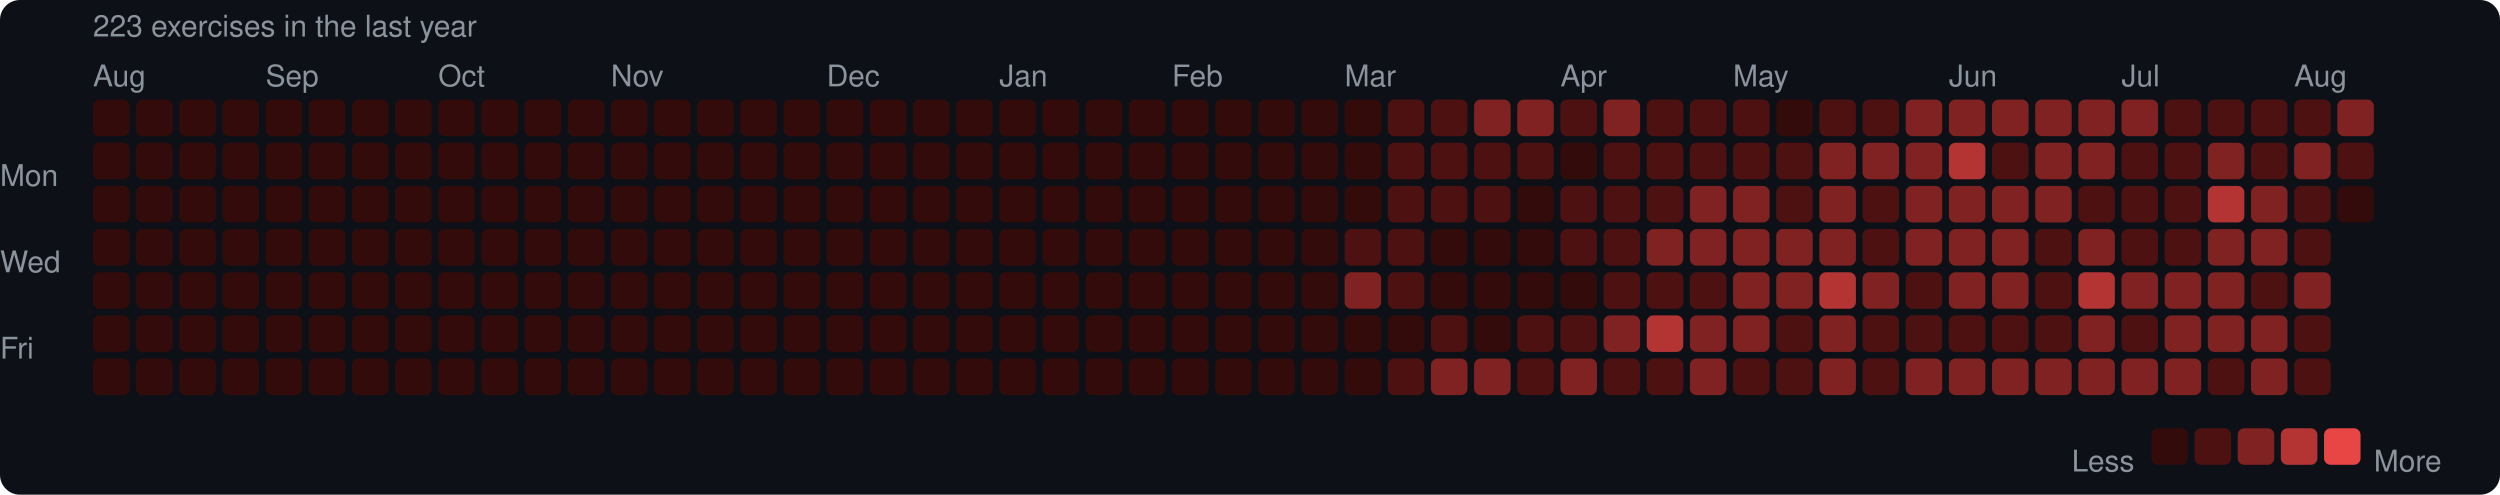
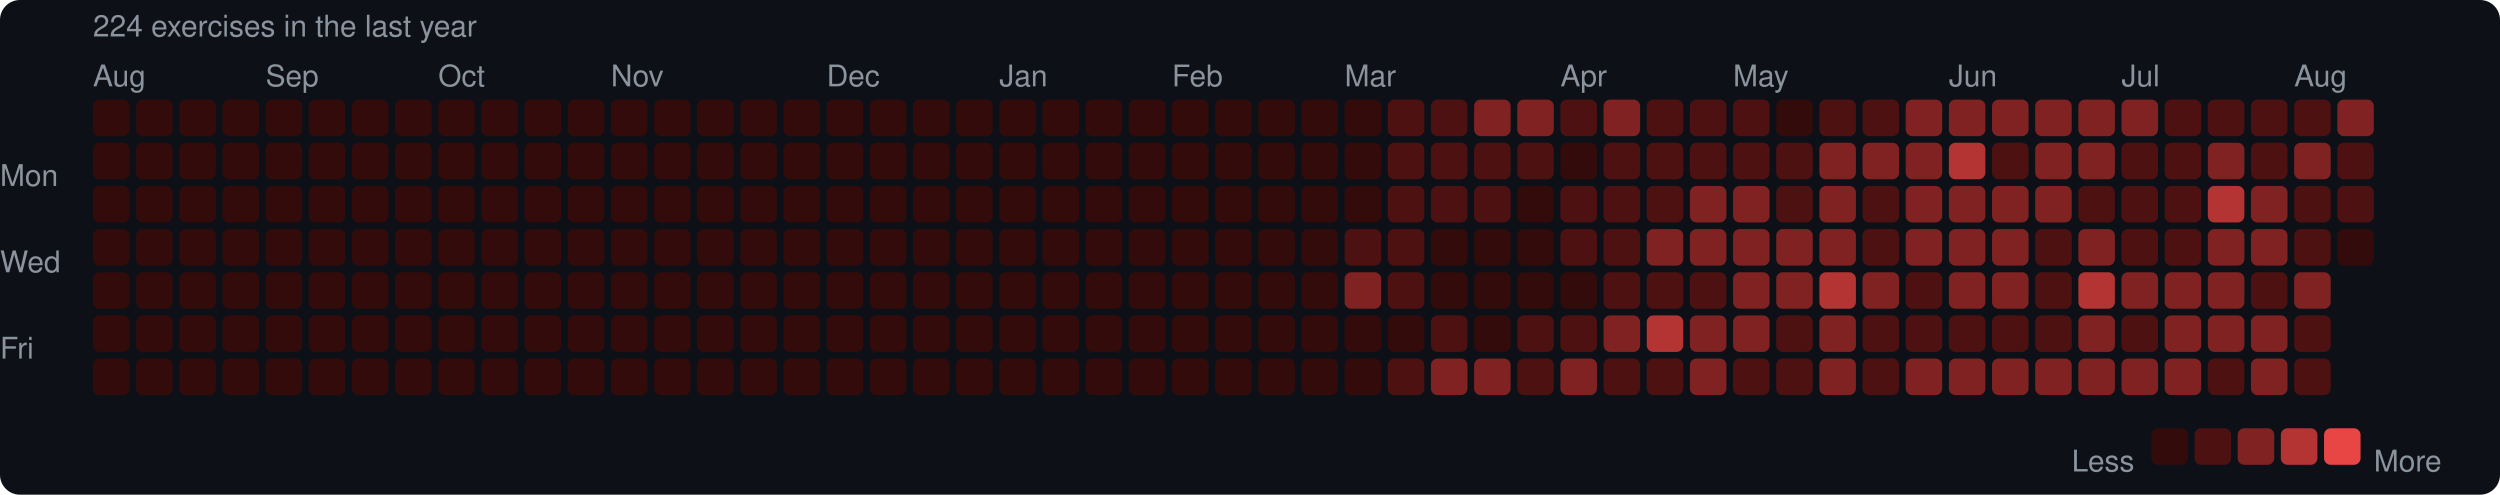
<svg xmlns="http://www.w3.org/2000/svg" width="753" height="149" viewBox="0 0 753 149">
  <rect width="753" height="149" rx="6" fill="#0d1117" />
  <style>text { font-family: -apple-system, BlinkMacSystemFont, "Segoe UI", Helvetica, Arial, sans-serif; fill: #8b949e; font-size: 9px; }</style>
-   <text x="28" y="11" font-size="9">223 exercises in the last year</text>
+   <text x="28" y="11" font-size="9">224 exercises in the last year</text>
  <text x="28" y="26">Aug</text>
  <text x="80" y="26">Sep</text>
  <text x="132" y="26">Oct</text>
  <text x="184" y="26">Nov</text>
  <text x="249" y="26">Dec</text>
  <text x="301" y="26">Jan</text>
  <text x="353" y="26">Feb</text>
  <text x="405" y="26">Mar</text>
  <text x="470" y="26">Apr</text>
  <text x="522" y="26">May</text>
  <text x="587" y="26">Jun</text>
  <text x="639" y="26">Jul</text>
  <text x="691" y="26">Aug</text>
  <text x="0" y="53" dominant-baseline="middle">Mon</text>
  <text x="0" y="79" dominant-baseline="middle">Wed</text>
  <text x="0" y="105" dominant-baseline="middle">Fri</text>
  <rect x="28" y="30" width="11" height="11" rx="2" fill="#330b0b" />
  <rect x="28" y="43" width="11" height="11" rx="2" fill="#330b0b" />
  <rect x="28" y="56" width="11" height="11" rx="2" fill="#330b0b" />
  <rect x="28" y="69" width="11" height="11" rx="2" fill="#330b0b" />
  <rect x="28" y="82" width="11" height="11" rx="2" fill="#330b0b" />
  <rect x="28" y="95" width="11" height="11" rx="2" fill="#330b0b" />
  <rect x="28" y="108" width="11" height="11" rx="2" fill="#330b0b" />
  <rect x="41" y="30" width="11" height="11" rx="2" fill="#330b0b" />
  <rect x="41" y="43" width="11" height="11" rx="2" fill="#330b0b" />
  <rect x="41" y="56" width="11" height="11" rx="2" fill="#330b0b" />
  <rect x="41" y="69" width="11" height="11" rx="2" fill="#330b0b" />
  <rect x="41" y="82" width="11" height="11" rx="2" fill="#330b0b" />
  <rect x="41" y="95" width="11" height="11" rx="2" fill="#330b0b" />
  <rect x="41" y="108" width="11" height="11" rx="2" fill="#330b0b" />
  <rect x="54" y="30" width="11" height="11" rx="2" fill="#330b0b" />
  <rect x="54" y="43" width="11" height="11" rx="2" fill="#330b0b" />
  <rect x="54" y="56" width="11" height="11" rx="2" fill="#330b0b" />
  <rect x="54" y="69" width="11" height="11" rx="2" fill="#330b0b" />
  <rect x="54" y="82" width="11" height="11" rx="2" fill="#330b0b" />
  <rect x="54" y="95" width="11" height="11" rx="2" fill="#330b0b" />
  <rect x="54" y="108" width="11" height="11" rx="2" fill="#330b0b" />
  <rect x="67" y="30" width="11" height="11" rx="2" fill="#330b0b" />
  <rect x="67" y="43" width="11" height="11" rx="2" fill="#330b0b" />
  <rect x="67" y="56" width="11" height="11" rx="2" fill="#330b0b" />
  <rect x="67" y="69" width="11" height="11" rx="2" fill="#330b0b" />
  <rect x="67" y="82" width="11" height="11" rx="2" fill="#330b0b" />
  <rect x="67" y="95" width="11" height="11" rx="2" fill="#330b0b" />
  <rect x="67" y="108" width="11" height="11" rx="2" fill="#330b0b" />
  <rect x="80" y="30" width="11" height="11" rx="2" fill="#330b0b" />
  <rect x="80" y="43" width="11" height="11" rx="2" fill="#330b0b" />
  <rect x="80" y="56" width="11" height="11" rx="2" fill="#330b0b" />
  <rect x="80" y="69" width="11" height="11" rx="2" fill="#330b0b" />
  <rect x="80" y="82" width="11" height="11" rx="2" fill="#330b0b" />
  <rect x="80" y="95" width="11" height="11" rx="2" fill="#330b0b" />
  <rect x="80" y="108" width="11" height="11" rx="2" fill="#330b0b" />
  <rect x="93" y="30" width="11" height="11" rx="2" fill="#330b0b" />
  <rect x="93" y="43" width="11" height="11" rx="2" fill="#330b0b" />
  <rect x="93" y="56" width="11" height="11" rx="2" fill="#330b0b" />
  <rect x="93" y="69" width="11" height="11" rx="2" fill="#330b0b" />
  <rect x="93" y="82" width="11" height="11" rx="2" fill="#330b0b" />
  <rect x="93" y="95" width="11" height="11" rx="2" fill="#330b0b" />
  <rect x="93" y="108" width="11" height="11" rx="2" fill="#330b0b" />
  <rect x="106" y="30" width="11" height="11" rx="2" fill="#330b0b" />
  <rect x="106" y="43" width="11" height="11" rx="2" fill="#330b0b" />
  <rect x="106" y="56" width="11" height="11" rx="2" fill="#330b0b" />
  <rect x="106" y="69" width="11" height="11" rx="2" fill="#330b0b" />
  <rect x="106" y="82" width="11" height="11" rx="2" fill="#330b0b" />
  <rect x="106" y="95" width="11" height="11" rx="2" fill="#330b0b" />
  <rect x="106" y="108" width="11" height="11" rx="2" fill="#330b0b" />
  <rect x="119" y="30" width="11" height="11" rx="2" fill="#330b0b" />
  <rect x="119" y="43" width="11" height="11" rx="2" fill="#330b0b" />
  <rect x="119" y="56" width="11" height="11" rx="2" fill="#330b0b" />
  <rect x="119" y="69" width="11" height="11" rx="2" fill="#330b0b" />
  <rect x="119" y="82" width="11" height="11" rx="2" fill="#330b0b" />
  <rect x="119" y="95" width="11" height="11" rx="2" fill="#330b0b" />
  <rect x="119" y="108" width="11" height="11" rx="2" fill="#330b0b" />
  <rect x="132" y="30" width="11" height="11" rx="2" fill="#330b0b" />
  <rect x="132" y="43" width="11" height="11" rx="2" fill="#330b0b" />
  <rect x="132" y="56" width="11" height="11" rx="2" fill="#330b0b" />
  <rect x="132" y="69" width="11" height="11" rx="2" fill="#330b0b" />
  <rect x="132" y="82" width="11" height="11" rx="2" fill="#330b0b" />
  <rect x="132" y="95" width="11" height="11" rx="2" fill="#330b0b" />
  <rect x="132" y="108" width="11" height="11" rx="2" fill="#330b0b" />
  <rect x="145" y="30" width="11" height="11" rx="2" fill="#330b0b" />
  <rect x="145" y="43" width="11" height="11" rx="2" fill="#330b0b" />
  <rect x="145" y="56" width="11" height="11" rx="2" fill="#330b0b" />
  <rect x="145" y="69" width="11" height="11" rx="2" fill="#330b0b" />
  <rect x="145" y="82" width="11" height="11" rx="2" fill="#330b0b" />
  <rect x="145" y="95" width="11" height="11" rx="2" fill="#330b0b" />
  <rect x="145" y="108" width="11" height="11" rx="2" fill="#330b0b" />
  <rect x="158" y="30" width="11" height="11" rx="2" fill="#330b0b" />
  <rect x="158" y="43" width="11" height="11" rx="2" fill="#330b0b" />
  <rect x="158" y="56" width="11" height="11" rx="2" fill="#330b0b" />
  <rect x="158" y="69" width="11" height="11" rx="2" fill="#330b0b" />
  <rect x="158" y="82" width="11" height="11" rx="2" fill="#330b0b" />
  <rect x="158" y="95" width="11" height="11" rx="2" fill="#330b0b" />
  <rect x="158" y="108" width="11" height="11" rx="2" fill="#330b0b" />
  <rect x="171" y="30" width="11" height="11" rx="2" fill="#330b0b" />
  <rect x="171" y="43" width="11" height="11" rx="2" fill="#330b0b" />
  <rect x="171" y="56" width="11" height="11" rx="2" fill="#330b0b" />
  <rect x="171" y="69" width="11" height="11" rx="2" fill="#330b0b" />
  <rect x="171" y="82" width="11" height="11" rx="2" fill="#330b0b" />
  <rect x="171" y="95" width="11" height="11" rx="2" fill="#330b0b" />
  <rect x="171" y="108" width="11" height="11" rx="2" fill="#330b0b" />
  <rect x="184" y="30" width="11" height="11" rx="2" fill="#330b0b" />
  <rect x="184" y="43" width="11" height="11" rx="2" fill="#330b0b" />
  <rect x="184" y="56" width="11" height="11" rx="2" fill="#330b0b" />
  <rect x="184" y="69" width="11" height="11" rx="2" fill="#330b0b" />
  <rect x="184" y="82" width="11" height="11" rx="2" fill="#330b0b" />
  <rect x="184" y="95" width="11" height="11" rx="2" fill="#330b0b" />
  <rect x="184" y="108" width="11" height="11" rx="2" fill="#330b0b" />
  <rect x="197" y="30" width="11" height="11" rx="2" fill="#330b0b" />
  <rect x="197" y="43" width="11" height="11" rx="2" fill="#330b0b" />
  <rect x="197" y="56" width="11" height="11" rx="2" fill="#330b0b" />
  <rect x="197" y="69" width="11" height="11" rx="2" fill="#330b0b" />
  <rect x="197" y="82" width="11" height="11" rx="2" fill="#330b0b" />
  <rect x="197" y="95" width="11" height="11" rx="2" fill="#330b0b" />
  <rect x="197" y="108" width="11" height="11" rx="2" fill="#330b0b" />
  <rect x="210" y="30" width="11" height="11" rx="2" fill="#330b0b" />
  <rect x="210" y="43" width="11" height="11" rx="2" fill="#330b0b" />
  <rect x="210" y="56" width="11" height="11" rx="2" fill="#330b0b" />
  <rect x="210" y="69" width="11" height="11" rx="2" fill="#330b0b" />
  <rect x="210" y="82" width="11" height="11" rx="2" fill="#330b0b" />
  <rect x="210" y="95" width="11" height="11" rx="2" fill="#330b0b" />
  <rect x="210" y="108" width="11" height="11" rx="2" fill="#330b0b" />
  <rect x="223" y="30" width="11" height="11" rx="2" fill="#330b0b" />
  <rect x="223" y="43" width="11" height="11" rx="2" fill="#330b0b" />
  <rect x="223" y="56" width="11" height="11" rx="2" fill="#330b0b" />
  <rect x="223" y="69" width="11" height="11" rx="2" fill="#330b0b" />
  <rect x="223" y="82" width="11" height="11" rx="2" fill="#330b0b" />
  <rect x="223" y="95" width="11" height="11" rx="2" fill="#330b0b" />
  <rect x="223" y="108" width="11" height="11" rx="2" fill="#330b0b" />
  <rect x="236" y="30" width="11" height="11" rx="2" fill="#330b0b" />
  <rect x="236" y="43" width="11" height="11" rx="2" fill="#330b0b" />
  <rect x="236" y="56" width="11" height="11" rx="2" fill="#330b0b" />
  <rect x="236" y="69" width="11" height="11" rx="2" fill="#330b0b" />
  <rect x="236" y="82" width="11" height="11" rx="2" fill="#330b0b" />
  <rect x="236" y="95" width="11" height="11" rx="2" fill="#330b0b" />
  <rect x="236" y="108" width="11" height="11" rx="2" fill="#330b0b" />
  <rect x="249" y="30" width="11" height="11" rx="2" fill="#330b0b" />
  <rect x="249" y="43" width="11" height="11" rx="2" fill="#330b0b" />
  <rect x="249" y="56" width="11" height="11" rx="2" fill="#330b0b" />
  <rect x="249" y="69" width="11" height="11" rx="2" fill="#330b0b" />
  <rect x="249" y="82" width="11" height="11" rx="2" fill="#330b0b" />
  <rect x="249" y="95" width="11" height="11" rx="2" fill="#330b0b" />
  <rect x="249" y="108" width="11" height="11" rx="2" fill="#330b0b" />
  <rect x="262" y="30" width="11" height="11" rx="2" fill="#330b0b" />
  <rect x="262" y="43" width="11" height="11" rx="2" fill="#330b0b" />
  <rect x="262" y="56" width="11" height="11" rx="2" fill="#330b0b" />
  <rect x="262" y="69" width="11" height="11" rx="2" fill="#330b0b" />
  <rect x="262" y="82" width="11" height="11" rx="2" fill="#330b0b" />
  <rect x="262" y="95" width="11" height="11" rx="2" fill="#330b0b" />
  <rect x="262" y="108" width="11" height="11" rx="2" fill="#330b0b" />
  <rect x="275" y="30" width="11" height="11" rx="2" fill="#330b0b" />
  <rect x="275" y="43" width="11" height="11" rx="2" fill="#330b0b" />
  <rect x="275" y="56" width="11" height="11" rx="2" fill="#330b0b" />
  <rect x="275" y="69" width="11" height="11" rx="2" fill="#330b0b" />
  <rect x="275" y="82" width="11" height="11" rx="2" fill="#330b0b" />
  <rect x="275" y="95" width="11" height="11" rx="2" fill="#330b0b" />
  <rect x="275" y="108" width="11" height="11" rx="2" fill="#330b0b" />
  <rect x="288" y="30" width="11" height="11" rx="2" fill="#330b0b" />
  <rect x="288" y="43" width="11" height="11" rx="2" fill="#330b0b" />
  <rect x="288" y="56" width="11" height="11" rx="2" fill="#330b0b" />
  <rect x="288" y="69" width="11" height="11" rx="2" fill="#330b0b" />
  <rect x="288" y="82" width="11" height="11" rx="2" fill="#330b0b" />
  <rect x="288" y="95" width="11" height="11" rx="2" fill="#330b0b" />
  <rect x="288" y="108" width="11" height="11" rx="2" fill="#330b0b" />
  <rect x="301" y="30" width="11" height="11" rx="2" fill="#330b0b" />
  <rect x="301" y="43" width="11" height="11" rx="2" fill="#330b0b" />
  <rect x="301" y="56" width="11" height="11" rx="2" fill="#330b0b" />
  <rect x="301" y="69" width="11" height="11" rx="2" fill="#330b0b" />
  <rect x="301" y="82" width="11" height="11" rx="2" fill="#330b0b" />
  <rect x="301" y="95" width="11" height="11" rx="2" fill="#330b0b" />
  <rect x="301" y="108" width="11" height="11" rx="2" fill="#330b0b" />
  <rect x="314" y="30" width="11" height="11" rx="2" fill="#330b0b" />
  <rect x="314" y="43" width="11" height="11" rx="2" fill="#330b0b" />
  <rect x="314" y="56" width="11" height="11" rx="2" fill="#330b0b" />
  <rect x="314" y="69" width="11" height="11" rx="2" fill="#330b0b" />
  <rect x="314" y="82" width="11" height="11" rx="2" fill="#330b0b" />
  <rect x="314" y="95" width="11" height="11" rx="2" fill="#330b0b" />
  <rect x="314" y="108" width="11" height="11" rx="2" fill="#330b0b" />
  <rect x="327" y="30" width="11" height="11" rx="2" fill="#330b0b" />
  <rect x="327" y="43" width="11" height="11" rx="2" fill="#330b0b" />
  <rect x="327" y="56" width="11" height="11" rx="2" fill="#330b0b" />
  <rect x="327" y="69" width="11" height="11" rx="2" fill="#330b0b" />
  <rect x="327" y="82" width="11" height="11" rx="2" fill="#330b0b" />
  <rect x="327" y="95" width="11" height="11" rx="2" fill="#330b0b" />
  <rect x="327" y="108" width="11" height="11" rx="2" fill="#330b0b" />
  <rect x="340" y="30" width="11" height="11" rx="2" fill="#330b0b" />
  <rect x="340" y="43" width="11" height="11" rx="2" fill="#330b0b" />
  <rect x="340" y="56" width="11" height="11" rx="2" fill="#330b0b" />
  <rect x="340" y="69" width="11" height="11" rx="2" fill="#330b0b" />
  <rect x="340" y="82" width="11" height="11" rx="2" fill="#330b0b" />
  <rect x="340" y="95" width="11" height="11" rx="2" fill="#330b0b" />
  <rect x="340" y="108" width="11" height="11" rx="2" fill="#330b0b" />
  <rect x="353" y="30" width="11" height="11" rx="2" fill="#330b0b" />
  <rect x="353" y="43" width="11" height="11" rx="2" fill="#330b0b" />
  <rect x="353" y="56" width="11" height="11" rx="2" fill="#330b0b" />
  <rect x="353" y="69" width="11" height="11" rx="2" fill="#330b0b" />
  <rect x="353" y="82" width="11" height="11" rx="2" fill="#330b0b" />
  <rect x="353" y="95" width="11" height="11" rx="2" fill="#330b0b" />
  <rect x="353" y="108" width="11" height="11" rx="2" fill="#330b0b" />
  <rect x="366" y="30" width="11" height="11" rx="2" fill="#330b0b" />
  <rect x="366" y="43" width="11" height="11" rx="2" fill="#330b0b" />
  <rect x="366" y="56" width="11" height="11" rx="2" fill="#330b0b" />
  <rect x="366" y="69" width="11" height="11" rx="2" fill="#330b0b" />
  <rect x="366" y="82" width="11" height="11" rx="2" fill="#330b0b" />
  <rect x="366" y="95" width="11" height="11" rx="2" fill="#330b0b" />
  <rect x="366" y="108" width="11" height="11" rx="2" fill="#330b0b" />
  <rect x="379" y="30" width="11" height="11" rx="2" fill="#330b0b" />
  <rect x="379" y="43" width="11" height="11" rx="2" fill="#330b0b" />
  <rect x="379" y="56" width="11" height="11" rx="2" fill="#330b0b" />
  <rect x="379" y="69" width="11" height="11" rx="2" fill="#330b0b" />
  <rect x="379" y="82" width="11" height="11" rx="2" fill="#330b0b" />
  <rect x="379" y="95" width="11" height="11" rx="2" fill="#330b0b" />
  <rect x="379" y="108" width="11" height="11" rx="2" fill="#330b0b" />
  <rect x="392" y="30" width="11" height="11" rx="2" fill="#330b0b" />
  <rect x="392" y="43" width="11" height="11" rx="2" fill="#330b0b" />
  <rect x="392" y="56" width="11" height="11" rx="2" fill="#330b0b" />
  <rect x="392" y="69" width="11" height="11" rx="2" fill="#330b0b" />
  <rect x="392" y="82" width="11" height="11" rx="2" fill="#330b0b" />
  <rect x="392" y="95" width="11" height="11" rx="2" fill="#330b0b" />
  <rect x="392" y="108" width="11" height="11" rx="2" fill="#330b0b" />
  <rect x="405" y="30" width="11" height="11" rx="2" fill="#330b0b" />
  <rect x="405" y="43" width="11" height="11" rx="2" fill="#330b0b" />
  <rect x="405" y="56" width="11" height="11" rx="2" fill="#330b0b" />
  <rect x="405" y="69" width="11" height="11" rx="2" fill="#4e1111" />
  <rect x="405" y="82" width="11" height="11" rx="2" fill="#812222" />
  <rect x="405" y="95" width="11" height="11" rx="2" fill="#330b0b" />
  <rect x="405" y="108" width="11" height="11" rx="2" fill="#330b0b" />
  <rect x="418" y="30" width="11" height="11" rx="2" fill="#4e1111" />
  <rect x="418" y="43" width="11" height="11" rx="2" fill="#4e1111" />
  <rect x="418" y="56" width="11" height="11" rx="2" fill="#4e1111" />
  <rect x="418" y="69" width="11" height="11" rx="2" fill="#4e1111" />
  <rect x="418" y="82" width="11" height="11" rx="2" fill="#4e1111" />
  <rect x="418" y="95" width="11" height="11" rx="2" fill="#330b0b" />
  <rect x="418" y="108" width="11" height="11" rx="2" fill="#4e1111" />
  <rect x="431" y="30" width="11" height="11" rx="2" fill="#4e1111" />
  <rect x="431" y="43" width="11" height="11" rx="2" fill="#4e1111" />
  <rect x="431" y="56" width="11" height="11" rx="2" fill="#4e1111" />
  <rect x="431" y="69" width="11" height="11" rx="2" fill="#330b0b" />
  <rect x="431" y="82" width="11" height="11" rx="2" fill="#330b0b" />
  <rect x="431" y="95" width="11" height="11" rx="2" fill="#4e1111" />
  <rect x="431" y="108" width="11" height="11" rx="2" fill="#812222" />
  <rect x="444" y="30" width="11" height="11" rx="2" fill="#812222" />
  <rect x="444" y="43" width="11" height="11" rx="2" fill="#4e1111" />
  <rect x="444" y="56" width="11" height="11" rx="2" fill="#4e1111" />
  <rect x="444" y="69" width="11" height="11" rx="2" fill="#330b0b" />
  <rect x="444" y="82" width="11" height="11" rx="2" fill="#330b0b" />
  <rect x="444" y="95" width="11" height="11" rx="2" fill="#330b0b" />
  <rect x="444" y="108" width="11" height="11" rx="2" fill="#812222" />
  <rect x="457" y="30" width="11" height="11" rx="2" fill="#812222" />
  <rect x="457" y="43" width="11" height="11" rx="2" fill="#4e1111" />
  <rect x="457" y="56" width="11" height="11" rx="2" fill="#330b0b" />
  <rect x="457" y="69" width="11" height="11" rx="2" fill="#330b0b" />
  <rect x="457" y="82" width="11" height="11" rx="2" fill="#330b0b" />
  <rect x="457" y="95" width="11" height="11" rx="2" fill="#4e1111" />
  <rect x="457" y="108" width="11" height="11" rx="2" fill="#4e1111" />
  <rect x="470" y="30" width="11" height="11" rx="2" fill="#4e1111" />
  <rect x="470" y="43" width="11" height="11" rx="2" fill="#330b0b" />
  <rect x="470" y="56" width="11" height="11" rx="2" fill="#4e1111" />
  <rect x="470" y="69" width="11" height="11" rx="2" fill="#4e1111" />
  <rect x="470" y="82" width="11" height="11" rx="2" fill="#330b0b" />
  <rect x="470" y="95" width="11" height="11" rx="2" fill="#4e1111" />
  <rect x="470" y="108" width="11" height="11" rx="2" fill="#812222" />
  <rect x="483" y="30" width="11" height="11" rx="2" fill="#812222" />
  <rect x="483" y="43" width="11" height="11" rx="2" fill="#4e1111" />
  <rect x="483" y="56" width="11" height="11" rx="2" fill="#4e1111" />
  <rect x="483" y="69" width="11" height="11" rx="2" fill="#4e1111" />
  <rect x="483" y="82" width="11" height="11" rx="2" fill="#4e1111" />
  <rect x="483" y="95" width="11" height="11" rx="2" fill="#812222" />
  <rect x="483" y="108" width="11" height="11" rx="2" fill="#4e1111" />
  <rect x="496" y="30" width="11" height="11" rx="2" fill="#4e1111" />
  <rect x="496" y="43" width="11" height="11" rx="2" fill="#4e1111" />
  <rect x="496" y="56" width="11" height="11" rx="2" fill="#4e1111" />
  <rect x="496" y="69" width="11" height="11" rx="2" fill="#812222" />
  <rect x="496" y="82" width="11" height="11" rx="2" fill="#4e1111" />
  <rect x="496" y="95" width="11" height="11" rx="2" fill="#b43434" />
  <rect x="496" y="108" width="11" height="11" rx="2" fill="#4e1111" />
  <rect x="509" y="30" width="11" height="11" rx="2" fill="#4e1111" />
  <rect x="509" y="43" width="11" height="11" rx="2" fill="#4e1111" />
  <rect x="509" y="56" width="11" height="11" rx="2" fill="#812222" />
  <rect x="509" y="69" width="11" height="11" rx="2" fill="#812222" />
  <rect x="509" y="82" width="11" height="11" rx="2" fill="#4e1111" />
  <rect x="509" y="95" width="11" height="11" rx="2" fill="#812222" />
  <rect x="509" y="108" width="11" height="11" rx="2" fill="#812222" />
  <rect x="522" y="30" width="11" height="11" rx="2" fill="#4e1111" />
  <rect x="522" y="43" width="11" height="11" rx="2" fill="#4e1111" />
  <rect x="522" y="56" width="11" height="11" rx="2" fill="#812222" />
  <rect x="522" y="69" width="11" height="11" rx="2" fill="#812222" />
  <rect x="522" y="82" width="11" height="11" rx="2" fill="#812222" />
  <rect x="522" y="95" width="11" height="11" rx="2" fill="#812222" />
  <rect x="522" y="108" width="11" height="11" rx="2" fill="#4e1111" />
  <rect x="535" y="30" width="11" height="11" rx="2" fill="#330b0b" />
  <rect x="535" y="43" width="11" height="11" rx="2" fill="#4e1111" />
  <rect x="535" y="56" width="11" height="11" rx="2" fill="#4e1111" />
  <rect x="535" y="69" width="11" height="11" rx="2" fill="#812222" />
  <rect x="535" y="82" width="11" height="11" rx="2" fill="#812222" />
  <rect x="535" y="95" width="11" height="11" rx="2" fill="#4e1111" />
  <rect x="535" y="108" width="11" height="11" rx="2" fill="#4e1111" />
  <rect x="548" y="30" width="11" height="11" rx="2" fill="#4e1111" />
  <rect x="548" y="43" width="11" height="11" rx="2" fill="#812222" />
  <rect x="548" y="56" width="11" height="11" rx="2" fill="#812222" />
  <rect x="548" y="69" width="11" height="11" rx="2" fill="#812222" />
  <rect x="548" y="82" width="11" height="11" rx="2" fill="#b43434" />
  <rect x="548" y="95" width="11" height="11" rx="2" fill="#812222" />
  <rect x="548" y="108" width="11" height="11" rx="2" fill="#812222" />
  <rect x="561" y="30" width="11" height="11" rx="2" fill="#4e1111" />
  <rect x="561" y="43" width="11" height="11" rx="2" fill="#812222" />
  <rect x="561" y="56" width="11" height="11" rx="2" fill="#4e1111" />
  <rect x="561" y="69" width="11" height="11" rx="2" fill="#4e1111" />
  <rect x="561" y="82" width="11" height="11" rx="2" fill="#812222" />
  <rect x="561" y="95" width="11" height="11" rx="2" fill="#4e1111" />
  <rect x="561" y="108" width="11" height="11" rx="2" fill="#4e1111" />
  <rect x="574" y="30" width="11" height="11" rx="2" fill="#812222" />
  <rect x="574" y="43" width="11" height="11" rx="2" fill="#812222" />
  <rect x="574" y="56" width="11" height="11" rx="2" fill="#812222" />
  <rect x="574" y="69" width="11" height="11" rx="2" fill="#812222" />
  <rect x="574" y="82" width="11" height="11" rx="2" fill="#4e1111" />
  <rect x="574" y="95" width="11" height="11" rx="2" fill="#4e1111" />
  <rect x="574" y="108" width="11" height="11" rx="2" fill="#812222" />
  <rect x="587" y="30" width="11" height="11" rx="2" fill="#812222" />
  <rect x="587" y="43" width="11" height="11" rx="2" fill="#b43434" />
  <rect x="587" y="56" width="11" height="11" rx="2" fill="#812222" />
  <rect x="587" y="69" width="11" height="11" rx="2" fill="#812222" />
  <rect x="587" y="82" width="11" height="11" rx="2" fill="#812222" />
  <rect x="587" y="95" width="11" height="11" rx="2" fill="#4e1111" />
  <rect x="587" y="108" width="11" height="11" rx="2" fill="#812222" />
  <rect x="600" y="30" width="11" height="11" rx="2" fill="#812222" />
  <rect x="600" y="43" width="11" height="11" rx="2" fill="#4e1111" />
  <rect x="600" y="56" width="11" height="11" rx="2" fill="#812222" />
  <rect x="600" y="69" width="11" height="11" rx="2" fill="#812222" />
  <rect x="600" y="82" width="11" height="11" rx="2" fill="#812222" />
  <rect x="600" y="95" width="11" height="11" rx="2" fill="#4e1111" />
  <rect x="600" y="108" width="11" height="11" rx="2" fill="#812222" />
  <rect x="613" y="30" width="11" height="11" rx="2" fill="#812222" />
  <rect x="613" y="43" width="11" height="11" rx="2" fill="#812222" />
  <rect x="613" y="56" width="11" height="11" rx="2" fill="#812222" />
  <rect x="613" y="69" width="11" height="11" rx="2" fill="#4e1111" />
  <rect x="613" y="82" width="11" height="11" rx="2" fill="#4e1111" />
  <rect x="613" y="95" width="11" height="11" rx="2" fill="#4e1111" />
  <rect x="613" y="108" width="11" height="11" rx="2" fill="#812222" />
  <rect x="626" y="30" width="11" height="11" rx="2" fill="#812222" />
  <rect x="626" y="43" width="11" height="11" rx="2" fill="#812222" />
  <rect x="626" y="56" width="11" height="11" rx="2" fill="#4e1111" />
  <rect x="626" y="69" width="11" height="11" rx="2" fill="#812222" />
  <rect x="626" y="82" width="11" height="11" rx="2" fill="#b43434" />
  <rect x="626" y="95" width="11" height="11" rx="2" fill="#812222" />
  <rect x="626" y="108" width="11" height="11" rx="2" fill="#812222" />
  <rect x="639" y="30" width="11" height="11" rx="2" fill="#812222" />
  <rect x="639" y="43" width="11" height="11" rx="2" fill="#4e1111" />
  <rect x="639" y="56" width="11" height="11" rx="2" fill="#4e1111" />
  <rect x="639" y="69" width="11" height="11" rx="2" fill="#4e1111" />
  <rect x="639" y="82" width="11" height="11" rx="2" fill="#812222" />
  <rect x="639" y="95" width="11" height="11" rx="2" fill="#4e1111" />
  <rect x="639" y="108" width="11" height="11" rx="2" fill="#812222" />
  <rect x="652" y="30" width="11" height="11" rx="2" fill="#4e1111" />
  <rect x="652" y="43" width="11" height="11" rx="2" fill="#4e1111" />
  <rect x="652" y="56" width="11" height="11" rx="2" fill="#4e1111" />
  <rect x="652" y="69" width="11" height="11" rx="2" fill="#4e1111" />
  <rect x="652" y="82" width="11" height="11" rx="2" fill="#812222" />
  <rect x="652" y="95" width="11" height="11" rx="2" fill="#812222" />
  <rect x="652" y="108" width="11" height="11" rx="2" fill="#812222" />
  <rect x="665" y="30" width="11" height="11" rx="2" fill="#4e1111" />
  <rect x="665" y="43" width="11" height="11" rx="2" fill="#812222" />
  <rect x="665" y="56" width="11" height="11" rx="2" fill="#b43434" />
  <rect x="665" y="69" width="11" height="11" rx="2" fill="#812222" />
  <rect x="665" y="82" width="11" height="11" rx="2" fill="#812222" />
  <rect x="665" y="95" width="11" height="11" rx="2" fill="#812222" />
  <rect x="665" y="108" width="11" height="11" rx="2" fill="#4e1111" />
  <rect x="678" y="30" width="11" height="11" rx="2" fill="#4e1111" />
  <rect x="678" y="43" width="11" height="11" rx="2" fill="#4e1111" />
  <rect x="678" y="56" width="11" height="11" rx="2" fill="#812222" />
  <rect x="678" y="69" width="11" height="11" rx="2" fill="#812222" />
  <rect x="678" y="82" width="11" height="11" rx="2" fill="#4e1111" />
  <rect x="678" y="95" width="11" height="11" rx="2" fill="#812222" />
  <rect x="678" y="108" width="11" height="11" rx="2" fill="#812222" />
  <rect x="691" y="30" width="11" height="11" rx="2" fill="#4e1111" />
  <rect x="691" y="43" width="11" height="11" rx="2" fill="#812222" />
  <rect x="691" y="56" width="11" height="11" rx="2" fill="#4e1111" />
  <rect x="691" y="69" width="11" height="11" rx="2" fill="#4e1111" />
  <rect x="691" y="82" width="11" height="11" rx="2" fill="#812222" />
  <rect x="691" y="95" width="11" height="11" rx="2" fill="#4e1111" />
  <rect x="691" y="108" width="11" height="11" rx="2" fill="#4e1111" />
  <rect x="704" y="30" width="11" height="11" rx="2" fill="#812222" />
  <rect x="704" y="43" width="11" height="11" rx="2" fill="#4e1111" />
-   <rect x="704" y="56" width="11" height="11" rx="2" fill="#330b0b" />
+   <rect x="704" y="56" width="11" height="11" rx="2" fill="#4e1111" />
+   <rect x="704" y="69" width="11" height="11" rx="2" fill="#330b0b" />
  <text x="624" y="139" dominant-baseline="middle">Less</text>
  <rect x="648" y="129" width="11" height="11" rx="2" fill="#330b0b" />
  <rect x="661" y="129" width="11" height="11" rx="2" fill="#4e1111" />
  <rect x="674" y="129" width="11" height="11" rx="2" fill="#812222" />
  <rect x="687" y="129" width="11" height="11" rx="2" fill="#b43434" />
  <rect x="700" y="129" width="11" height="11" rx="2" fill="#e84545" />
  <text x="715" y="139" dominant-baseline="middle">More</text>
</svg>
